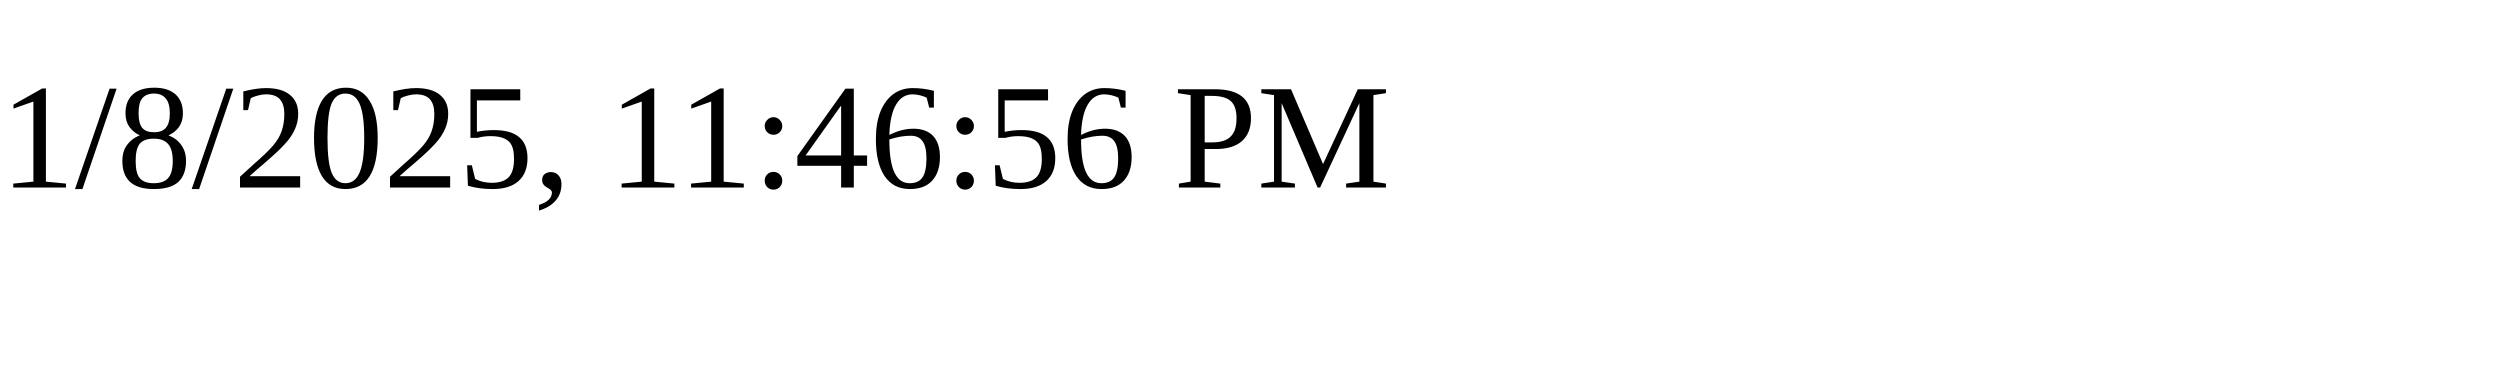
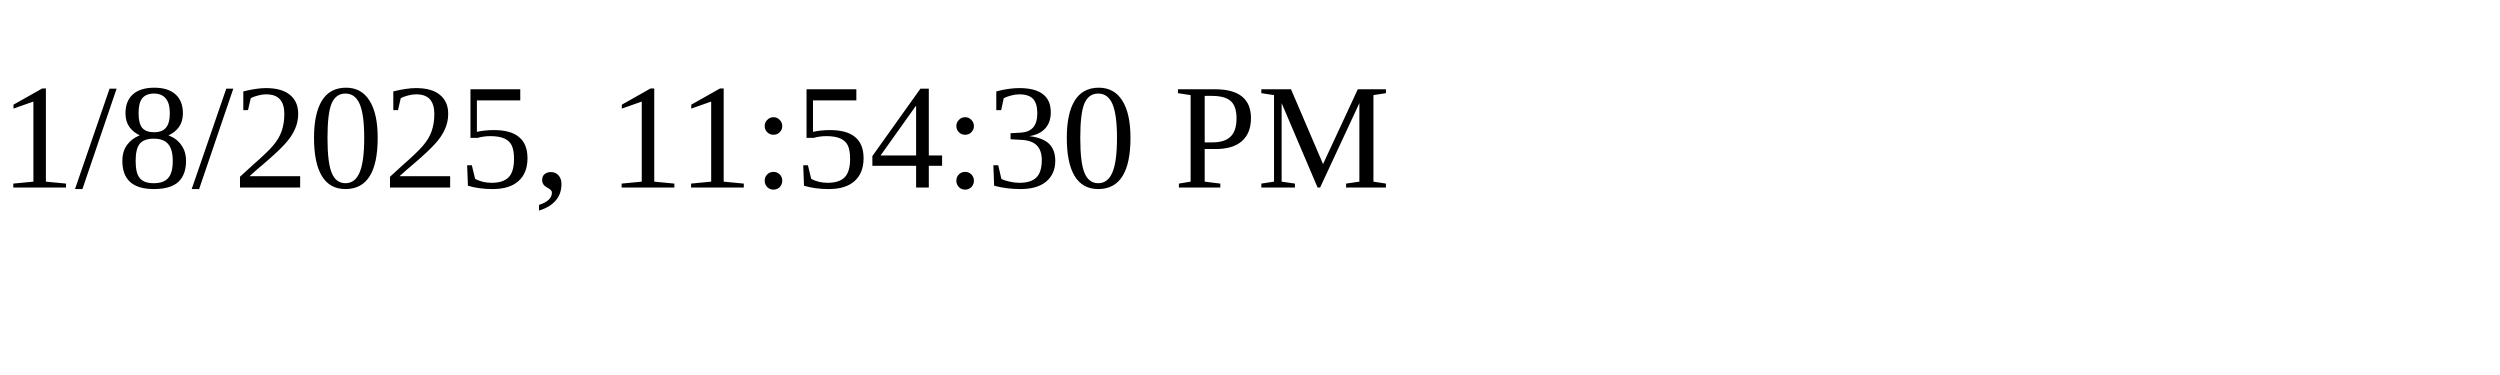
<svg xmlns="http://www.w3.org/2000/svg" height="30" width="200">
-   <text x="0" y="15">1/8/2025, 11:46:56 PM</text>
+   <text x="0" y="15">1/8/2025, 11:54:30 PM</text>
</svg>
